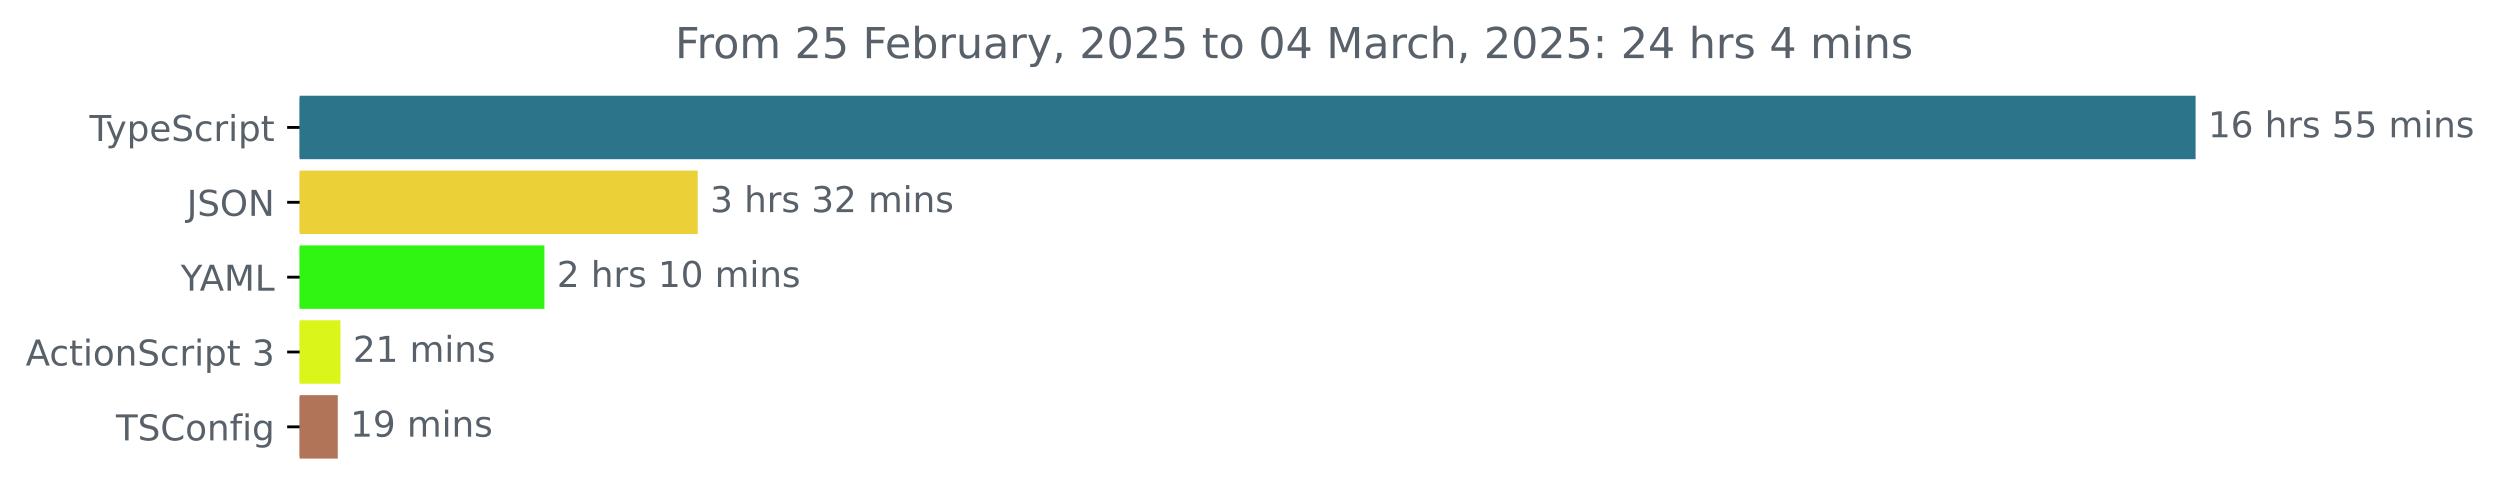
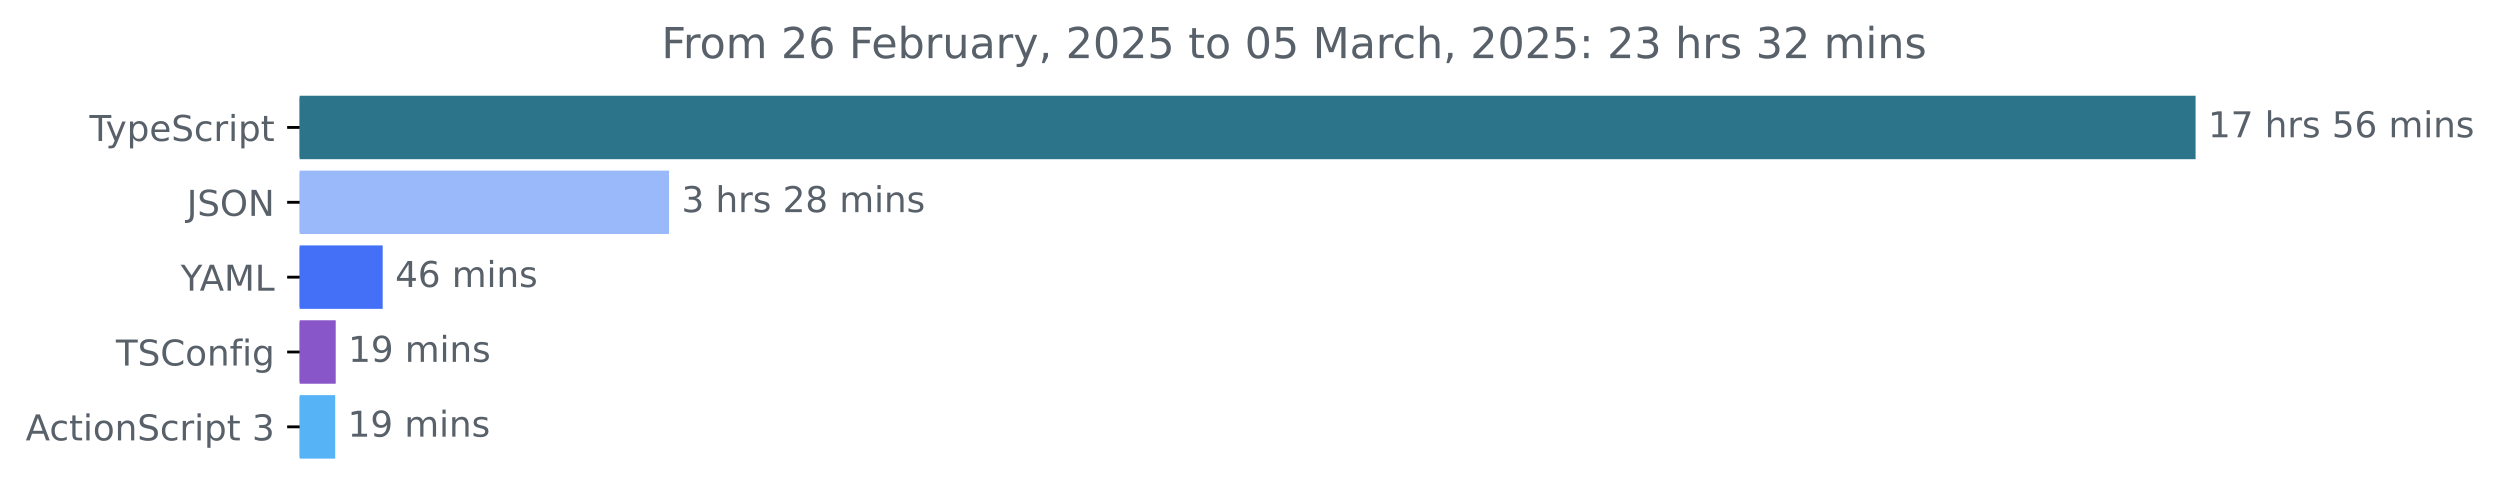
<svg xmlns="http://www.w3.org/2000/svg" xmlns:xlink="http://www.w3.org/1999/xlink" width="701.4pt" height="140.398pt" viewBox="0 0 701.4 140.398" version="1.1">
  <defs>
    <style type="text/css">*{stroke-linejoin: round; stroke-linecap: butt}</style>
  </defs>
  <g id="figure_1">
    <g id="patch_1">
      <path d="M 0 140.398  L 701.4 140.398  L 701.4 0  L 0 0  L 0 140.398  z " style="fill: none" />
    </g>
    <g id="axes_1">
      <g id="patch_2">
-         <path d="M 84.064 27.358  L 615.493 27.358  L 615.493 44.158  L 84.064 44.158  z " clip-path="url(#p1da9701532)" style="fill: #2b7489; stroke: #2b7489; stroke-linejoin: miter" />
+         <path d="M 84.064 27.358  L 615.493 27.358  L 615.493 44.158  L 84.064 44.158  z " clip-path="url(#p8f411f4911)" style="fill: #2b7489; stroke: #2b7489; stroke-linejoin: miter" />
      </g>
      <g id="patch_3">
-         <path d="M 84.064 48.358  L 195.248 48.358  L 195.248 65.158  L 84.064 65.158  z " clip-path="url(#p1da9701532)" style="fill: #ecd037; stroke: #ecd037; stroke-linejoin: miter" />
+         <path d="M 84.064 48.358  L 187.211 48.358  L 187.211 65.158  L 84.064 65.158  z " clip-path="url(#p8f411f4911)" style="fill: #99b9fa; stroke: #99b9fa; stroke-linejoin: miter" />
      </g>
      <g id="patch_4">
-         <path d="M 84.064 69.358  L 152.241 69.358  L 152.241 86.158  L 84.064 86.158  z " clip-path="url(#p1da9701532)" style="fill: #30f512; stroke: #30f512; stroke-linejoin: miter" />
+         <path d="M 84.064 69.358  L 106.869 69.358  L 106.869 86.158  L 84.064 86.158  z " clip-path="url(#p8f411f4911)" style="fill: #4470f8; stroke: #4470f8; stroke-linejoin: miter" />
      </g>
      <g id="patch_5">
-         <path d="M 84.064 90.358  L 95.024 90.358  L 95.024 107.158  L 84.064 107.158  z " clip-path="url(#p1da9701532)" style="fill: #d9f51a; stroke: #d9f51a; stroke-linejoin: miter" />
+         <path d="M 84.064 90.358  L 93.688 90.358  L 93.688 107.158  L 84.064 107.158  z " clip-path="url(#p8f411f4911)" style="fill: #8956c9; stroke: #8956c9; stroke-linejoin: miter" />
      </g>
      <g id="patch_6">
-         <path d="M 84.064 111.358  L 94.268 111.358  L 94.268 128.158  L 84.064 128.158  z " clip-path="url(#p1da9701532)" style="fill: #b27458; stroke: #b27458; stroke-linejoin: miter" />
+         <path d="M 84.064 111.358  L 93.549 111.358  L 93.549 128.158  L 84.064 128.158  z " clip-path="url(#p8f411f4911)" style="fill: #56b3f6; stroke: #56b3f6; stroke-linejoin: miter" />
      </g>
      <g id="matplotlib.axis_1" />
      <g id="matplotlib.axis_2">
        <g id="ytick_1">
          <g id="line2d_1">
            <defs>
-               <path id="m0060dea169" d="M 0 0  L -3.5 0  " style="stroke: #000000; stroke-width: 0.8" />
+               <path id="m6e119c3db6" d="M 0 0  L -3.5 0  " style="stroke: #000000; stroke-width: 0.8" />
            </defs>
            <g>
-               <use xlink:href="#m0060dea169" x="84.064" y="35.758" style="stroke: #000000; stroke-width: 0.8" />
+               <use xlink:href="#m6e119c3db6" x="84.064" y="35.758" style="stroke: #000000; stroke-width: 0.8" />
            </g>
          </g>
          <g id="text_1">
            <g style="fill: #586069" transform="translate(25.09375 39.55734) scale(0.1 -0.1)">
              <defs>
                <path id="DejaVuSans-54" d="M -19 4666  L 3928 4666  L 3928 4134  L 2272 4134  L 2272 0  L 1638 0  L 1638 4134  L -19 4134  L -19 4666  z " transform="scale(0.015625)" />
                <path id="DejaVuSans-79" d="M 2059 -325  Q 1816 -950 1584 -1140  Q 1353 -1331 966 -1331  L 506 -1331  L 506 -850  L 844 -850  Q 1081 -850 1212 -737  Q 1344 -625 1503 -206  L 1606 56  L 191 3500  L 800 3500  L 1894 763  L 2988 3500  L 3597 3500  L 2059 -325  z " transform="scale(0.015625)" />
                <path id="DejaVuSans-70" d="M 1159 525  L 1159 -1331  L 581 -1331  L 581 3500  L 1159 3500  L 1159 2969  Q 1341 3281 1617 3432  Q 1894 3584 2278 3584  Q 2916 3584 3314 3078  Q 3713 2572 3713 1747  Q 3713 922 3314 415  Q 2916 -91 2278 -91  Q 1894 -91 1617 61  Q 1341 213 1159 525  z M 3116 1747  Q 3116 2381 2855 2742  Q 2594 3103 2138 3103  Q 1681 3103 1420 2742  Q 1159 2381 1159 1747  Q 1159 1113 1420 752  Q 1681 391 2138 391  Q 2594 391 2855 752  Q 3116 1113 3116 1747  z " transform="scale(0.015625)" />
                <path id="DejaVuSans-65" d="M 3597 1894  L 3597 1613  L 953 1613  Q 991 1019 1311 708  Q 1631 397 2203 397  Q 2534 397 2845 478  Q 3156 559 3463 722  L 3463 178  Q 3153 47 2828 -22  Q 2503 -91 2169 -91  Q 1331 -91 842 396  Q 353 884 353 1716  Q 353 2575 817 3079  Q 1281 3584 2069 3584  Q 2775 3584 3186 3129  Q 3597 2675 3597 1894  z M 3022 2063  Q 3016 2534 2758 2815  Q 2500 3097 2075 3097  Q 1594 3097 1305 2825  Q 1016 2553 972 2059  L 3022 2063  z " transform="scale(0.015625)" />
                <path id="DejaVuSans-53" d="M 3425 4513  L 3425 3897  Q 3066 4069 2747 4153  Q 2428 4238 2131 4238  Q 1616 4238 1336 4038  Q 1056 3838 1056 3469  Q 1056 3159 1242 3001  Q 1428 2844 1947 2747  L 2328 2669  Q 3034 2534 3370 2195  Q 3706 1856 3706 1288  Q 3706 609 3251 259  Q 2797 -91 1919 -91  Q 1588 -91 1214 -16  Q 841 59 441 206  L 441 856  Q 825 641 1194 531  Q 1563 422 1919 422  Q 2459 422 2753 634  Q 3047 847 3047 1241  Q 3047 1584 2836 1778  Q 2625 1972 2144 2069  L 1759 2144  Q 1053 2284 737 2584  Q 422 2884 422 3419  Q 422 4038 858 4394  Q 1294 4750 2059 4750  Q 2388 4750 2728 4690  Q 3069 4631 3425 4513  z " transform="scale(0.015625)" />
                <path id="DejaVuSans-63" d="M 3122 3366  L 3122 2828  Q 2878 2963 2633 3030  Q 2388 3097 2138 3097  Q 1578 3097 1268 2742  Q 959 2388 959 1747  Q 959 1106 1268 751  Q 1578 397 2138 397  Q 2388 397 2633 464  Q 2878 531 3122 666  L 3122 134  Q 2881 22 2623 -34  Q 2366 -91 2075 -91  Q 1284 -91 818 406  Q 353 903 353 1747  Q 353 2603 823 3093  Q 1294 3584 2113 3584  Q 2378 3584 2631 3529  Q 2884 3475 3122 3366  z " transform="scale(0.015625)" />
                <path id="DejaVuSans-72" d="M 2631 2963  Q 2534 3019 2420 3045  Q 2306 3072 2169 3072  Q 1681 3072 1420 2755  Q 1159 2438 1159 1844  L 1159 0  L 581 0  L 581 3500  L 1159 3500  L 1159 2956  Q 1341 3275 1631 3429  Q 1922 3584 2338 3584  Q 2397 3584 2469 3576  Q 2541 3569 2628 3553  L 2631 2963  z " transform="scale(0.015625)" />
                <path id="DejaVuSans-69" d="M 603 3500  L 1178 3500  L 1178 0  L 603 0  L 603 3500  z M 603 4863  L 1178 4863  L 1178 4134  L 603 4134  L 603 4863  z " transform="scale(0.015625)" />
                <path id="DejaVuSans-74" d="M 1172 4494  L 1172 3500  L 2356 3500  L 2356 3053  L 1172 3053  L 1172 1153  Q 1172 725 1289 603  Q 1406 481 1766 481  L 2356 481  L 2356 0  L 1766 0  Q 1100 0 847 248  Q 594 497 594 1153  L 594 3053  L 172 3053  L 172 3500  L 594 3500  L 594 4494  L 1172 4494  z " transform="scale(0.015625)" />
              </defs>
              <use xlink:href="#DejaVuSans-54" />
              <use xlink:href="#DejaVuSans-79" x="45.459" />
              <use xlink:href="#DejaVuSans-70" x="104.639" />
              <use xlink:href="#DejaVuSans-65" x="168.115" />
              <use xlink:href="#DejaVuSans-53" x="229.639" />
              <use xlink:href="#DejaVuSans-63" x="293.115" />
              <use xlink:href="#DejaVuSans-72" x="348.096" />
              <use xlink:href="#DejaVuSans-69" x="389.209" />
              <use xlink:href="#DejaVuSans-70" x="416.992" />
              <use xlink:href="#DejaVuSans-74" x="480.469" />
            </g>
          </g>
        </g>
        <g id="ytick_2">
          <g id="line2d_2">
            <g>
-               <use xlink:href="#m0060dea169" x="84.064" y="56.758" style="stroke: #000000; stroke-width: 0.8" />
+               <use xlink:href="#m6e119c3db6" x="84.064" y="56.758" style="stroke: #000000; stroke-width: 0.8" />
            </g>
          </g>
          <g id="text_2">
            <g style="fill: #586069" transform="translate(52.4125 60.55734) scale(0.1 -0.1)">
              <defs>
                <path id="DejaVuSans-4a" d="M 628 4666  L 1259 4666  L 1259 325  Q 1259 -519 939 -900  Q 619 -1281 -91 -1281  L -331 -1281  L -331 -750  L -134 -750  Q 284 -750 456 -515  Q 628 -281 628 325  L 628 4666  z " transform="scale(0.015625)" />
                <path id="DejaVuSans-4f" d="M 2522 4238  Q 1834 4238 1429 3725  Q 1025 3213 1025 2328  Q 1025 1447 1429 934  Q 1834 422 2522 422  Q 3209 422 3611 934  Q 4013 1447 4013 2328  Q 4013 3213 3611 3725  Q 3209 4238 2522 4238  z M 2522 4750  Q 3503 4750 4090 4092  Q 4678 3434 4678 2328  Q 4678 1225 4090 567  Q 3503 -91 2522 -91  Q 1538 -91 948 565  Q 359 1222 359 2328  Q 359 3434 948 4092  Q 1538 4750 2522 4750  z " transform="scale(0.015625)" />
                <path id="DejaVuSans-4e" d="M 628 4666  L 1478 4666  L 3547 763  L 3547 4666  L 4159 4666  L 4159 0  L 3309 0  L 1241 3903  L 1241 0  L 628 0  L 628 4666  z " transform="scale(0.015625)" />
              </defs>
              <use xlink:href="#DejaVuSans-4a" />
              <use xlink:href="#DejaVuSans-53" x="29.492" />
              <use xlink:href="#DejaVuSans-4f" x="92.969" />
              <use xlink:href="#DejaVuSans-4e" x="171.68" />
            </g>
          </g>
        </g>
        <g id="ytick_3">
          <g id="line2d_3">
            <g>
-               <use xlink:href="#m0060dea169" x="84.064" y="77.758" style="stroke: #000000; stroke-width: 0.8" />
+               <use xlink:href="#m6e119c3db6" x="84.064" y="77.758" style="stroke: #000000; stroke-width: 0.8" />
            </g>
          </g>
          <g id="text_3">
            <g style="fill: #586069" transform="translate(50.69062 81.55734) scale(0.1 -0.1)">
              <defs>
                <path id="DejaVuSans-59" d="M -13 4666  L 666 4666  L 1959 2747  L 3244 4666  L 3922 4666  L 2272 2222  L 2272 0  L 1638 0  L 1638 2222  L -13 4666  z " transform="scale(0.015625)" />
                <path id="DejaVuSans-41" d="M 2188 4044  L 1331 1722  L 3047 1722  L 2188 4044  z M 1831 4666  L 2547 4666  L 4325 0  L 3669 0  L 3244 1197  L 1141 1197  L 716 0  L 50 0  L 1831 4666  z " transform="scale(0.015625)" />
                <path id="DejaVuSans-4d" d="M 628 4666  L 1569 4666  L 2759 1491  L 3956 4666  L 4897 4666  L 4897 0  L 4281 0  L 4281 4097  L 3078 897  L 2444 897  L 1241 4097  L 1241 0  L 628 0  L 628 4666  z " transform="scale(0.015625)" />
                <path id="DejaVuSans-4c" d="M 628 4666  L 1259 4666  L 1259 531  L 3531 531  L 3531 0  L 628 0  L 628 4666  z " transform="scale(0.015625)" />
              </defs>
              <use xlink:href="#DejaVuSans-59" />
              <use xlink:href="#DejaVuSans-41" x="53.334" />
              <use xlink:href="#DejaVuSans-4d" x="121.742" />
              <use xlink:href="#DejaVuSans-4c" x="208.021" />
            </g>
          </g>
        </g>
        <g id="ytick_4">
          <g id="line2d_4">
            <g>
-               <use xlink:href="#m0060dea169" x="84.064" y="98.758" style="stroke: #000000; stroke-width: 0.8" />
+               <use xlink:href="#m6e119c3db6" x="84.064" y="98.758" style="stroke: #000000; stroke-width: 0.8" />
            </g>
          </g>
          <g id="text_4">
-             <g style="fill: #586069" transform="translate(7.2 102.5573) scale(0.1 -0.1)">
-               <defs>
+             <g style="fill: #586069" transform="translate(32.52188 102.5573) scale(0.1 -0.1)">
+               <defs>
+                 <path id="DejaVuSans-43" d="M 4122 4306  L 4122 3641  Q 3803 3938 3442 4084  Q 3081 4231 2675 4231  Q 1875 4231 1450 3742  Q 1025 3253 1025 2328  Q 1025 1406 1450 917  Q 1875 428 2675 428  Q 3081 428 3442 575  Q 3803 722 4122 1019  L 4122 359  Q 3791 134 3420 21  Q 3050 -91 2638 -91  Q 1578 -91 968 557  Q 359 1206 359 2328  Q 359 3453 968 4101  Q 1578 4750 2638 4750  Q 3056 4750 3426 4639  Q 3797 4528 4122 4306  z " transform="scale(0.015625)" />
                <path id="DejaVuSans-6f" d="M 1959 3097  Q 1497 3097 1228 2736  Q 959 2375 959 1747  Q 959 1119 1226 758  Q 1494 397 1959 397  Q 2419 397 2687 759  Q 2956 1122 2956 1747  Q 2956 2369 2687 2733  Q 2419 3097 1959 3097  z M 1959 3584  Q 2709 3584 3137 3096  Q 3566 2609 3566 1747  Q 3566 888 3137 398  Q 2709 -91 1959 -91  Q 1206 -91 779 398  Q 353 888 353 1747  Q 353 2609 779 3096  Q 1206 3584 1959 3584  z " transform="scale(0.015625)" />
                <path id="DejaVuSans-6e" d="M 3513 2113  L 3513 0  L 2938 0  L 2938 2094  Q 2938 2591 2744 2837  Q 2550 3084 2163 3084  Q 1697 3084 1428 2787  Q 1159 2491 1159 1978  L 1159 0  L 581 0  L 581 3500  L 1159 3500  L 1159 2956  Q 1366 3272 1645 3428  Q 1925 3584 2291 3584  Q 2894 3584 3203 3211  Q 3513 2838 3513 2113  z " transform="scale(0.015625)" />
+                 <path id="DejaVuSans-66" d="M 2375 4863  L 2375 4384  L 1825 4384  Q 1516 4384 1395 4259  Q 1275 4134 1275 3809  L 1275 3500  L 2222 3500  L 2222 3053  L 1275 3053  L 1275 0  L 697 0  L 697 3053  L 147 3053  L 147 3500  L 697 3500  L 697 3744  Q 697 4328 969 4595  Q 1241 4863 1831 4863  L 2375 4863  z " transform="scale(0.015625)" />
+                 <path id="DejaVuSans-67" d="M 2906 1791  Q 2906 2416 2648 2759  Q 2391 3103 1925 3103  Q 1463 3103 1205 2759  Q 947 2416 947 1791  Q 947 1169 1205 825  Q 1463 481 1925 481  Q 2391 481 2648 825  Q 2906 1169 2906 1791  z M 3481 434  Q 3481 -459 3084 -895  Q 2688 -1331 1869 -1331  Q 1566 -1331 1297 -1286  Q 1028 -1241 775 -1147  L 775 -588  Q 1028 -725 1275 -790  Q 1522 -856 1778 -856  Q 2344 -856 2625 -561  Q 2906 -266 2906 331  L 2906 616  Q 2728 306 2450 153  Q 2172 0 1784 0  Q 1141 0 747 490  Q 353 981 353 1791  Q 353 2603 747 3093  Q 1141 3584 1784 3584  Q 2172 3584 2450 3431  Q 2728 3278 2906 2969  L 2906 3500  L 3481 3500  L 3481 434  z " transform="scale(0.015625)" />
+               </defs>
+               <use xlink:href="#DejaVuSans-54" />
+               <use xlink:href="#DejaVuSans-53" x="61.084" />
+               <use xlink:href="#DejaVuSans-43" x="124.561" />
+               <use xlink:href="#DejaVuSans-6f" x="194.385" />
+               <use xlink:href="#DejaVuSans-6e" x="255.566" />
+               <use xlink:href="#DejaVuSans-66" x="318.945" />
+               <use xlink:href="#DejaVuSans-69" x="354.15" />
+               <use xlink:href="#DejaVuSans-67" x="381.934" />
+             </g>
+           </g>
+         </g>
+         <g id="ytick_5">
+           <g id="line2d_5">
+             <g>
+               <use xlink:href="#m6e119c3db6" x="84.064" y="119.758" style="stroke: #000000; stroke-width: 0.8" />
+             </g>
+           </g>
+           <g id="text_5">
+             <g style="fill: #586069" transform="translate(7.2 123.5573) scale(0.1 -0.1)">
+               <defs>
                <path id="DejaVuSans-20" transform="scale(0.015625)" />
                <path id="DejaVuSans-33" d="M 2597 2516  Q 3050 2419 3304 2112  Q 3559 1806 3559 1356  Q 3559 666 3084 287  Q 2609 -91 1734 -91  Q 1441 -91 1130 -33  Q 819 25 488 141  L 488 750  Q 750 597 1062 519  Q 1375 441 1716 441  Q 2309 441 2620 675  Q 2931 909 2931 1356  Q 2931 1769 2642 2001  Q 2353 2234 1838 2234  L 1294 2234  L 1294 2753  L 1863 2753  Q 2328 2753 2575 2939  Q 2822 3125 2822 3475  Q 2822 3834 2567 4026  Q 2313 4219 1838 4219  Q 1578 4219 1281 4162  Q 984 4106 628 3988  L 628 4550  Q 988 4650 1302 4700  Q 1616 4750 1894 4750  Q 2613 4750 3031 4423  Q 3450 4097 3450 3541  Q 3450 3153 3228 2886  Q 3006 2619 2597 2516  z " transform="scale(0.015625)" />
              </defs>
              <use xlink:href="#DejaVuSans-41" />
              <use xlink:href="#DejaVuSans-63" x="66.658" />
              <use xlink:href="#DejaVuSans-74" x="121.639" />
              <use xlink:href="#DejaVuSans-69" x="160.848" />
              <use xlink:href="#DejaVuSans-6f" x="188.631" />
              <use xlink:href="#DejaVuSans-6e" x="249.812" />
              <use xlink:href="#DejaVuSans-53" x="313.191" />
              <use xlink:href="#DejaVuSans-63" x="376.668" />
              <use xlink:href="#DejaVuSans-72" x="431.648" />
              <use xlink:href="#DejaVuSans-69" x="472.762" />
              <use xlink:href="#DejaVuSans-70" x="500.545" />
              <use xlink:href="#DejaVuSans-74" x="564.021" />
              <use xlink:href="#DejaVuSans-20" x="603.23" />
              <use xlink:href="#DejaVuSans-33" x="635.018" />
            </g>
          </g>
        </g>
-         <g id="ytick_5">
-           <g id="line2d_5">
-             <g>
-               <use xlink:href="#m0060dea169" x="84.064" y="119.758" style="stroke: #000000; stroke-width: 0.8" />
-             </g>
-           </g>
-           <g id="text_5">
-             <g style="fill: #586069" transform="translate(32.52188 123.5573) scale(0.1 -0.1)">
-               <defs>
-                 <path id="DejaVuSans-43" d="M 4122 4306  L 4122 3641  Q 3803 3938 3442 4084  Q 3081 4231 2675 4231  Q 1875 4231 1450 3742  Q 1025 3253 1025 2328  Q 1025 1406 1450 917  Q 1875 428 2675 428  Q 3081 428 3442 575  Q 3803 722 4122 1019  L 4122 359  Q 3791 134 3420 21  Q 3050 -91 2638 -91  Q 1578 -91 968 557  Q 359 1206 359 2328  Q 359 3453 968 4101  Q 1578 4750 2638 4750  Q 3056 4750 3426 4639  Q 3797 4528 4122 4306  z " transform="scale(0.015625)" />
-                 <path id="DejaVuSans-66" d="M 2375 4863  L 2375 4384  L 1825 4384  Q 1516 4384 1395 4259  Q 1275 4134 1275 3809  L 1275 3500  L 2222 3500  L 2222 3053  L 1275 3053  L 1275 0  L 697 0  L 697 3053  L 147 3053  L 147 3500  L 697 3500  L 697 3744  Q 697 4328 969 4595  Q 1241 4863 1831 4863  L 2375 4863  z " transform="scale(0.015625)" />
-                 <path id="DejaVuSans-67" d="M 2906 1791  Q 2906 2416 2648 2759  Q 2391 3103 1925 3103  Q 1463 3103 1205 2759  Q 947 2416 947 1791  Q 947 1169 1205 825  Q 1463 481 1925 481  Q 2391 481 2648 825  Q 2906 1169 2906 1791  z M 3481 434  Q 3481 -459 3084 -895  Q 2688 -1331 1869 -1331  Q 1566 -1331 1297 -1286  Q 1028 -1241 775 -1147  L 775 -588  Q 1028 -725 1275 -790  Q 1522 -856 1778 -856  Q 2344 -856 2625 -561  Q 2906 -266 2906 331  L 2906 616  Q 2728 306 2450 153  Q 2172 0 1784 0  Q 1141 0 747 490  Q 353 981 353 1791  Q 353 2603 747 3093  Q 1141 3584 1784 3584  Q 2172 3584 2450 3431  Q 2728 3278 2906 2969  L 2906 3500  L 3481 3500  L 3481 434  z " transform="scale(0.015625)" />
-               </defs>
-               <use xlink:href="#DejaVuSans-54" />
-               <use xlink:href="#DejaVuSans-53" x="61.084" />
-               <use xlink:href="#DejaVuSans-43" x="124.561" />
-               <use xlink:href="#DejaVuSans-6f" x="194.385" />
-               <use xlink:href="#DejaVuSans-6e" x="255.566" />
-               <use xlink:href="#DejaVuSans-66" x="318.945" />
-               <use xlink:href="#DejaVuSans-69" x="354.15" />
-               <use xlink:href="#DejaVuSans-67" x="381.934" />
-             </g>
-           </g>
-         </g>
      </g>
      <g id="text_6">
        <g style="fill: #586069" transform="translate(619.4926 38.5175) scale(0.1 -0.1)">
          <defs>
            <path id="DejaVuSans-31" d="M 794 531  L 1825 531  L 1825 4091  L 703 3866  L 703 4441  L 1819 4666  L 2450 4666  L 2450 531  L 3481 531  L 3481 0  L 794 0  L 794 531  z " transform="scale(0.015625)" />
-             <path id="DejaVuSans-36" d="M 2113 2584  Q 1688 2584 1439 2293  Q 1191 2003 1191 1497  Q 1191 994 1439 701  Q 1688 409 2113 409  Q 2538 409 2786 701  Q 3034 994 3034 1497  Q 3034 2003 2786 2293  Q 2538 2584 2113 2584  z M 3366 4563  L 3366 3988  Q 3128 4100 2886 4159  Q 2644 4219 2406 4219  Q 1781 4219 1451 3797  Q 1122 3375 1075 2522  Q 1259 2794 1537 2939  Q 1816 3084 2150 3084  Q 2853 3084 3261 2657  Q 3669 2231 3669 1497  Q 3669 778 3244 343  Q 2819 -91 2113 -91  Q 1303 -91 875 529  Q 447 1150 447 2328  Q 447 3434 972 4092  Q 1497 4750 2381 4750  Q 2619 4750 2861 4703  Q 3103 4656 3366 4563  z " transform="scale(0.015625)" />
+             <path id="DejaVuSans-37" d="M 525 4666  L 3525 4666  L 3525 4397  L 1831 0  L 1172 0  L 2766 4134  L 525 4134  L 525 4666  z " transform="scale(0.015625)" />
            <path id="DejaVuSans-68" d="M 3513 2113  L 3513 0  L 2938 0  L 2938 2094  Q 2938 2591 2744 2837  Q 2550 3084 2163 3084  Q 1697 3084 1428 2787  Q 1159 2491 1159 1978  L 1159 0  L 581 0  L 581 4863  L 1159 4863  L 1159 2956  Q 1366 3272 1645 3428  Q 1925 3584 2291 3584  Q 2894 3584 3203 3211  Q 3513 2838 3513 2113  z " transform="scale(0.015625)" />
            <path id="DejaVuSans-73" d="M 2834 3397  L 2834 2853  Q 2591 2978 2328 3040  Q 2066 3103 1784 3103  Q 1356 3103 1142 2972  Q 928 2841 928 2578  Q 928 2378 1081 2264  Q 1234 2150 1697 2047  L 1894 2003  Q 2506 1872 2764 1633  Q 3022 1394 3022 966  Q 3022 478 2636 193  Q 2250 -91 1575 -91  Q 1294 -91 989 -36  Q 684 19 347 128  L 347 722  Q 666 556 975 473  Q 1284 391 1588 391  Q 1994 391 2212 530  Q 2431 669 2431 922  Q 2431 1156 2273 1281  Q 2116 1406 1581 1522  L 1381 1569  Q 847 1681 609 1914  Q 372 2147 372 2553  Q 372 3047 722 3315  Q 1072 3584 1716 3584  Q 2034 3584 2315 3537  Q 2597 3491 2834 3397  z " transform="scale(0.015625)" />
            <path id="DejaVuSans-35" d="M 691 4666  L 3169 4666  L 3169 4134  L 1269 4134  L 1269 2991  Q 1406 3038 1543 3061  Q 1681 3084 1819 3084  Q 2600 3084 3056 2656  Q 3513 2228 3513 1497  Q 3513 744 3044 326  Q 2575 -91 1722 -91  Q 1428 -91 1123 -41  Q 819 9 494 109  L 494 744  Q 775 591 1075 516  Q 1375 441 1709 441  Q 2250 441 2565 725  Q 2881 1009 2881 1497  Q 2881 1984 2565 2268  Q 2250 2553 1709 2553  Q 1456 2553 1204 2497  Q 953 2441 691 2322  L 691 4666  z " transform="scale(0.015625)" />
+             <path id="DejaVuSans-36" d="M 2113 2584  Q 1688 2584 1439 2293  Q 1191 2003 1191 1497  Q 1191 994 1439 701  Q 1688 409 2113 409  Q 2538 409 2786 701  Q 3034 994 3034 1497  Q 3034 2003 2786 2293  Q 2538 2584 2113 2584  z M 3366 4563  L 3366 3988  Q 3128 4100 2886 4159  Q 2644 4219 2406 4219  Q 1781 4219 1451 3797  Q 1122 3375 1075 2522  Q 1259 2794 1537 2939  Q 1816 3084 2150 3084  Q 2853 3084 3261 2657  Q 3669 2231 3669 1497  Q 3669 778 3244 343  Q 2819 -91 2113 -91  Q 1303 -91 875 529  Q 447 1150 447 2328  Q 447 3434 972 4092  Q 1497 4750 2381 4750  Q 2619 4750 2861 4703  Q 3103 4656 3366 4563  z " transform="scale(0.015625)" />
            <path id="DejaVuSans-6d" d="M 3328 2828  Q 3544 3216 3844 3400  Q 4144 3584 4550 3584  Q 5097 3584 5394 3201  Q 5691 2819 5691 2113  L 5691 0  L 5113 0  L 5113 2094  Q 5113 2597 4934 2840  Q 4756 3084 4391 3084  Q 3944 3084 3684 2787  Q 3425 2491 3425 1978  L 3425 0  L 2847 0  L 2847 2094  Q 2847 2600 2669 2842  Q 2491 3084 2119 3084  Q 1678 3084 1418 2786  Q 1159 2488 1159 1978  L 1159 0  L 581 0  L 581 3500  L 1159 3500  L 1159 2956  Q 1356 3278 1631 3431  Q 1906 3584 2284 3584  Q 2666 3584 2933 3390  Q 3200 3197 3328 2828  z " transform="scale(0.015625)" />
          </defs>
          <use xlink:href="#DejaVuSans-31" />
-           <use xlink:href="#DejaVuSans-36" x="63.623" />
+           <use xlink:href="#DejaVuSans-37" x="63.623" />
          <use xlink:href="#DejaVuSans-20" x="127.246" />
          <use xlink:href="#DejaVuSans-68" x="159.033" />
          <use xlink:href="#DejaVuSans-72" x="222.412" />
          <use xlink:href="#DejaVuSans-73" x="263.525" />
          <use xlink:href="#DejaVuSans-20" x="315.625" />
          <use xlink:href="#DejaVuSans-35" x="347.412" />
-           <use xlink:href="#DejaVuSans-35" x="411.035" />
+           <use xlink:href="#DejaVuSans-36" x="411.035" />
          <use xlink:href="#DejaVuSans-20" x="474.658" />
          <use xlink:href="#DejaVuSans-6d" x="506.445" />
          <use xlink:href="#DejaVuSans-69" x="603.857" />
          <use xlink:href="#DejaVuSans-6e" x="631.641" />
          <use xlink:href="#DejaVuSans-73" x="695.02" />
        </g>
      </g>
      <g id="text_7">
-         <g style="fill: #586069" transform="translate(199.2476 59.5175) scale(0.1 -0.1)">
+         <g style="fill: #586069" transform="translate(191.2114 59.5175) scale(0.1 -0.1)">
          <defs>
            <path id="DejaVuSans-32" d="M 1228 531  L 3431 531  L 3431 0  L 469 0  L 469 531  Q 828 903 1448 1529  Q 2069 2156 2228 2338  Q 2531 2678 2651 2914  Q 2772 3150 2772 3378  Q 2772 3750 2511 3984  Q 2250 4219 1831 4219  Q 1534 4219 1204 4116  Q 875 4013 500 3803  L 500 4441  Q 881 4594 1212 4672  Q 1544 4750 1819 4750  Q 2544 4750 2975 4387  Q 3406 4025 3406 3419  Q 3406 3131 3298 2873  Q 3191 2616 2906 2266  Q 2828 2175 2409 1742  Q 1991 1309 1228 531  z " transform="scale(0.015625)" />
+             <path id="DejaVuSans-38" d="M 2034 2216  Q 1584 2216 1326 1975  Q 1069 1734 1069 1313  Q 1069 891 1326 650  Q 1584 409 2034 409  Q 2484 409 2743 651  Q 3003 894 3003 1313  Q 3003 1734 2745 1975  Q 2488 2216 2034 2216  z M 1403 2484  Q 997 2584 770 2862  Q 544 3141 544 3541  Q 544 4100 942 4425  Q 1341 4750 2034 4750  Q 2731 4750 3128 4425  Q 3525 4100 3525 3541  Q 3525 3141 3298 2862  Q 3072 2584 2669 2484  Q 3125 2378 3379 2068  Q 3634 1759 3634 1313  Q 3634 634 3220 271  Q 2806 -91 2034 -91  Q 1263 -91 848 271  Q 434 634 434 1313  Q 434 1759 690 2068  Q 947 2378 1403 2484  z M 1172 3481  Q 1172 3119 1398 2916  Q 1625 2713 2034 2713  Q 2441 2713 2670 2916  Q 2900 3119 2900 3481  Q 2900 3844 2670 4047  Q 2441 4250 2034 4250  Q 1625 4250 1398 4047  Q 1172 3844 1172 3481  z " transform="scale(0.015625)" />
          </defs>
          <use xlink:href="#DejaVuSans-33" />
          <use xlink:href="#DejaVuSans-20" x="63.623" />
          <use xlink:href="#DejaVuSans-68" x="95.41" />
          <use xlink:href="#DejaVuSans-72" x="158.789" />
          <use xlink:href="#DejaVuSans-73" x="199.902" />
          <use xlink:href="#DejaVuSans-20" x="252.002" />
-           <use xlink:href="#DejaVuSans-33" x="283.789" />
-           <use xlink:href="#DejaVuSans-32" x="347.412" />
+           <use xlink:href="#DejaVuSans-32" x="283.789" />
+           <use xlink:href="#DejaVuSans-38" x="347.412" />
          <use xlink:href="#DejaVuSans-20" x="411.035" />
          <use xlink:href="#DejaVuSans-6d" x="442.822" />
          <use xlink:href="#DejaVuSans-69" x="540.234" />
          <use xlink:href="#DejaVuSans-6e" x="568.018" />
          <use xlink:href="#DejaVuSans-73" x="631.396" />
        </g>
      </g>
      <g id="text_8">
-         <g style="fill: #586069" transform="translate(156.2405 80.5175) scale(0.1 -0.1)">
-           <defs>
-             <path id="DejaVuSans-30" d="M 2034 4250  Q 1547 4250 1301 3770  Q 1056 3291 1056 2328  Q 1056 1369 1301 889  Q 1547 409 2034 409  Q 2525 409 2770 889  Q 3016 1369 3016 2328  Q 3016 3291 2770 3770  Q 2525 4250 2034 4250  z M 2034 4750  Q 2819 4750 3233 4129  Q 3647 3509 3647 2328  Q 3647 1150 3233 529  Q 2819 -91 2034 -91  Q 1250 -91 836 529  Q 422 1150 422 2328  Q 422 3509 836 4129  Q 1250 4750 2034 4750  z " transform="scale(0.015625)" />
-           </defs>
-           <use xlink:href="#DejaVuSans-32" />
-           <use xlink:href="#DejaVuSans-20" x="63.623" />
-           <use xlink:href="#DejaVuSans-68" x="95.41" />
-           <use xlink:href="#DejaVuSans-72" x="158.789" />
-           <use xlink:href="#DejaVuSans-73" x="199.902" />
-           <use xlink:href="#DejaVuSans-20" x="252.002" />
-           <use xlink:href="#DejaVuSans-31" x="283.789" />
-           <use xlink:href="#DejaVuSans-30" x="347.412" />
-           <use xlink:href="#DejaVuSans-20" x="411.035" />
-           <use xlink:href="#DejaVuSans-6d" x="442.822" />
-           <use xlink:href="#DejaVuSans-69" x="540.234" />
-           <use xlink:href="#DejaVuSans-6e" x="568.018" />
-           <use xlink:href="#DejaVuSans-73" x="631.396" />
-         </g>
-       </g>
-       <g id="text_9">
-         <g style="fill: #586069" transform="translate(99.02369 101.5175) scale(0.1 -0.1)">
-           <use xlink:href="#DejaVuSans-32" />
-           <use xlink:href="#DejaVuSans-31" x="63.623" />
+         <g style="fill: #586069" transform="translate(110.8695 80.5175) scale(0.1 -0.1)">
+           <defs>
+             <path id="DejaVuSans-34" d="M 2419 4116  L 825 1625  L 2419 1625  L 2419 4116  z M 2253 4666  L 3047 4666  L 3047 1625  L 3713 1625  L 3713 1100  L 3047 1100  L 3047 0  L 2419 0  L 2419 1100  L 313 1100  L 313 1709  L 2253 4666  z " transform="scale(0.015625)" />
+           </defs>
+           <use xlink:href="#DejaVuSans-34" />
+           <use xlink:href="#DejaVuSans-36" x="63.623" />
          <use xlink:href="#DejaVuSans-20" x="127.246" />
          <use xlink:href="#DejaVuSans-6d" x="159.033" />
          <use xlink:href="#DejaVuSans-69" x="256.445" />
          <use xlink:href="#DejaVuSans-6e" x="284.229" />
          <use xlink:href="#DejaVuSans-73" x="347.607" />
        </g>
      </g>
-       <g id="text_10">
-         <g style="fill: #586069" transform="translate(98.26785 122.5175) scale(0.1 -0.1)">
+       <g id="text_9">
+         <g style="fill: #586069" transform="translate(97.68836 101.5175) scale(0.1 -0.1)">
          <defs>
            <path id="DejaVuSans-39" d="M 703 97  L 703 672  Q 941 559 1184 500  Q 1428 441 1663 441  Q 2288 441 2617 861  Q 2947 1281 2994 2138  Q 2813 1869 2534 1725  Q 2256 1581 1919 1581  Q 1219 1581 811 2004  Q 403 2428 403 3163  Q 403 3881 828 4315  Q 1253 4750 1959 4750  Q 2769 4750 3195 4129  Q 3622 3509 3622 2328  Q 3622 1225 3098 567  Q 2575 -91 1691 -91  Q 1453 -91 1209 -44  Q 966 3 703 97  z M 1959 2075  Q 2384 2075 2632 2365  Q 2881 2656 2881 3163  Q 2881 3666 2632 3958  Q 2384 4250 1959 4250  Q 1534 4250 1286 3958  Q 1038 3666 1038 3163  Q 1038 2656 1286 2365  Q 1534 2075 1959 2075  z " transform="scale(0.015625)" />
          </defs>
          <use xlink:href="#DejaVuSans-31" />
          <use xlink:href="#DejaVuSans-39" x="63.623" />
          <use xlink:href="#DejaVuSans-20" x="127.246" />
          <use xlink:href="#DejaVuSans-6d" x="159.033" />
          <use xlink:href="#DejaVuSans-69" x="256.445" />
          <use xlink:href="#DejaVuSans-6e" x="284.229" />
          <use xlink:href="#DejaVuSans-73" x="347.607" />
        </g>
      </g>
+       <g id="text_10">
+         <g style="fill: #586069" transform="translate(97.54888 122.5175) scale(0.1 -0.1)">
+           <use xlink:href="#DejaVuSans-31" />
+           <use xlink:href="#DejaVuSans-39" x="63.623" />
+           <use xlink:href="#DejaVuSans-20" x="127.246" />
+           <use xlink:href="#DejaVuSans-6d" x="159.033" />
+           <use xlink:href="#DejaVuSans-69" x="256.445" />
+           <use xlink:href="#DejaVuSans-6e" x="284.229" />
+           <use xlink:href="#DejaVuSans-73" x="347.607" />
+         </g>
+       </g>
      <g id="text_11">
-         <g style="fill: #586069" transform="translate(189.3978 16.31812) scale(0.12 -0.12)">
+         <g style="fill: #586069" transform="translate(185.5803 16.31812) scale(0.12 -0.12)">
          <defs>
            <path id="DejaVuSans-46" d="M 628 4666  L 3309 4666  L 3309 4134  L 1259 4134  L 1259 2759  L 3109 2759  L 3109 2228  L 1259 2228  L 1259 0  L 628 0  L 628 4666  z " transform="scale(0.015625)" />
            <path id="DejaVuSans-62" d="M 3116 1747  Q 3116 2381 2855 2742  Q 2594 3103 2138 3103  Q 1681 3103 1420 2742  Q 1159 2381 1159 1747  Q 1159 1113 1420 752  Q 1681 391 2138 391  Q 2594 391 2855 752  Q 3116 1113 3116 1747  z M 1159 2969  Q 1341 3281 1617 3432  Q 1894 3584 2278 3584  Q 2916 3584 3314 3078  Q 3713 2572 3713 1747  Q 3713 922 3314 415  Q 2916 -91 2278 -91  Q 1894 -91 1617 61  Q 1341 213 1159 525  L 1159 0  L 581 0  L 581 4863  L 1159 4863  L 1159 2969  z " transform="scale(0.015625)" />
            <path id="DejaVuSans-75" d="M 544 1381  L 544 3500  L 1119 3500  L 1119 1403  Q 1119 906 1312 657  Q 1506 409 1894 409  Q 2359 409 2629 706  Q 2900 1003 2900 1516  L 2900 3500  L 3475 3500  L 3475 0  L 2900 0  L 2900 538  Q 2691 219 2414 64  Q 2138 -91 1772 -91  Q 1169 -91 856 284  Q 544 659 544 1381  z M 1991 3584  L 1991 3584  z " transform="scale(0.015625)" />
            <path id="DejaVuSans-61" d="M 2194 1759  Q 1497 1759 1228 1600  Q 959 1441 959 1056  Q 959 750 1161 570  Q 1363 391 1709 391  Q 2188 391 2477 730  Q 2766 1069 2766 1631  L 2766 1759  L 2194 1759  z M 3341 1997  L 3341 0  L 2766 0  L 2766 531  Q 2569 213 2275 61  Q 1981 -91 1556 -91  Q 1019 -91 701 211  Q 384 513 384 1019  Q 384 1609 779 1909  Q 1175 2209 1959 2209  L 2766 2209  L 2766 2266  Q 2766 2663 2505 2880  Q 2244 3097 1772 3097  Q 1472 3097 1187 3025  Q 903 2953 641 2809  L 641 3341  Q 956 3463 1253 3523  Q 1550 3584 1831 3584  Q 2591 3584 2966 3190  Q 3341 2797 3341 1997  z " transform="scale(0.015625)" />
            <path id="DejaVuSans-2c" d="M 750 794  L 1409 794  L 1409 256  L 897 -744  L 494 -744  L 750 256  L 750 794  z " transform="scale(0.015625)" />
-             <path id="DejaVuSans-34" d="M 2419 4116  L 825 1625  L 2419 1625  L 2419 4116  z M 2253 4666  L 3047 4666  L 3047 1625  L 3713 1625  L 3713 1100  L 3047 1100  L 3047 0  L 2419 0  L 2419 1100  L 313 1100  L 313 1709  L 2253 4666  z " transform="scale(0.015625)" />
+             <path id="DejaVuSans-30" d="M 2034 4250  Q 1547 4250 1301 3770  Q 1056 3291 1056 2328  Q 1056 1369 1301 889  Q 1547 409 2034 409  Q 2525 409 2770 889  Q 3016 1369 3016 2328  Q 3016 3291 2770 3770  Q 2525 4250 2034 4250  z M 2034 4750  Q 2819 4750 3233 4129  Q 3647 3509 3647 2328  Q 3647 1150 3233 529  Q 2819 -91 2034 -91  Q 1250 -91 836 529  Q 422 1150 422 2328  Q 422 3509 836 4129  Q 1250 4750 2034 4750  z " transform="scale(0.015625)" />
            <path id="DejaVuSans-3a" d="M 750 794  L 1409 794  L 1409 0  L 750 0  L 750 794  z M 750 3309  L 1409 3309  L 1409 2516  L 750 2516  L 750 3309  z " transform="scale(0.015625)" />
          </defs>
          <use xlink:href="#DejaVuSans-46" />
          <use xlink:href="#DejaVuSans-72" x="50.27" />
          <use xlink:href="#DejaVuSans-6f" x="89.133" />
          <use xlink:href="#DejaVuSans-6d" x="150.314" />
          <use xlink:href="#DejaVuSans-20" x="247.727" />
          <use xlink:href="#DejaVuSans-32" x="279.514" />
-           <use xlink:href="#DejaVuSans-35" x="343.137" />
+           <use xlink:href="#DejaVuSans-36" x="343.137" />
          <use xlink:href="#DejaVuSans-20" x="406.76" />
          <use xlink:href="#DejaVuSans-46" x="438.547" />
          <use xlink:href="#DejaVuSans-65" x="490.566" />
          <use xlink:href="#DejaVuSans-62" x="552.09" />
          <use xlink:href="#DejaVuSans-72" x="615.566" />
          <use xlink:href="#DejaVuSans-75" x="656.68" />
          <use xlink:href="#DejaVuSans-61" x="720.059" />
          <use xlink:href="#DejaVuSans-72" x="781.338" />
          <use xlink:href="#DejaVuSans-79" x="822.451" />
          <use xlink:href="#DejaVuSans-2c" x="881.631" />
          <use xlink:href="#DejaVuSans-20" x="913.418" />
          <use xlink:href="#DejaVuSans-32" x="945.205" />
          <use xlink:href="#DejaVuSans-30" x="1008.828" />
          <use xlink:href="#DejaVuSans-32" x="1072.451" />
          <use xlink:href="#DejaVuSans-35" x="1136.074" />
          <use xlink:href="#DejaVuSans-20" x="1199.697" />
          <use xlink:href="#DejaVuSans-74" x="1231.484" />
          <use xlink:href="#DejaVuSans-6f" x="1270.693" />
          <use xlink:href="#DejaVuSans-20" x="1331.875" />
          <use xlink:href="#DejaVuSans-30" x="1363.662" />
-           <use xlink:href="#DejaVuSans-34" x="1427.285" />
+           <use xlink:href="#DejaVuSans-35" x="1427.285" />
          <use xlink:href="#DejaVuSans-20" x="1490.908" />
          <use xlink:href="#DejaVuSans-4d" x="1522.695" />
          <use xlink:href="#DejaVuSans-61" x="1608.975" />
          <use xlink:href="#DejaVuSans-72" x="1670.254" />
          <use xlink:href="#DejaVuSans-63" x="1709.117" />
          <use xlink:href="#DejaVuSans-68" x="1764.098" />
          <use xlink:href="#DejaVuSans-2c" x="1827.477" />
          <use xlink:href="#DejaVuSans-20" x="1859.264" />
          <use xlink:href="#DejaVuSans-32" x="1891.051" />
          <use xlink:href="#DejaVuSans-30" x="1954.674" />
          <use xlink:href="#DejaVuSans-32" x="2018.297" />
          <use xlink:href="#DejaVuSans-35" x="2081.92" />
          <use xlink:href="#DejaVuSans-3a" x="2145.543" />
          <use xlink:href="#DejaVuSans-20" x="2179.234" />
          <use xlink:href="#DejaVuSans-32" x="2211.021" />
-           <use xlink:href="#DejaVuSans-34" x="2274.645" />
+           <use xlink:href="#DejaVuSans-33" x="2274.645" />
          <use xlink:href="#DejaVuSans-20" x="2338.268" />
          <use xlink:href="#DejaVuSans-68" x="2370.055" />
          <use xlink:href="#DejaVuSans-72" x="2433.434" />
          <use xlink:href="#DejaVuSans-73" x="2474.547" />
          <use xlink:href="#DejaVuSans-20" x="2526.646" />
-           <use xlink:href="#DejaVuSans-34" x="2558.434" />
-           <use xlink:href="#DejaVuSans-20" x="2622.057" />
-           <use xlink:href="#DejaVuSans-6d" x="2653.844" />
-           <use xlink:href="#DejaVuSans-69" x="2751.256" />
-           <use xlink:href="#DejaVuSans-6e" x="2779.039" />
-           <use xlink:href="#DejaVuSans-73" x="2842.418" />
+           <use xlink:href="#DejaVuSans-33" x="2558.434" />
+           <use xlink:href="#DejaVuSans-32" x="2622.057" />
+           <use xlink:href="#DejaVuSans-20" x="2685.68" />
+           <use xlink:href="#DejaVuSans-6d" x="2717.467" />
+           <use xlink:href="#DejaVuSans-69" x="2814.879" />
+           <use xlink:href="#DejaVuSans-6e" x="2842.662" />
+           <use xlink:href="#DejaVuSans-73" x="2906.041" />
        </g>
      </g>
    </g>
  </g>
  <defs>
-     <clipPath id="p1da9701532">
+     <clipPath id="p8f411f4911">
      <rect x="84.064" y="22.318" width="558" height="110.88" />
    </clipPath>
  </defs>
</svg>
